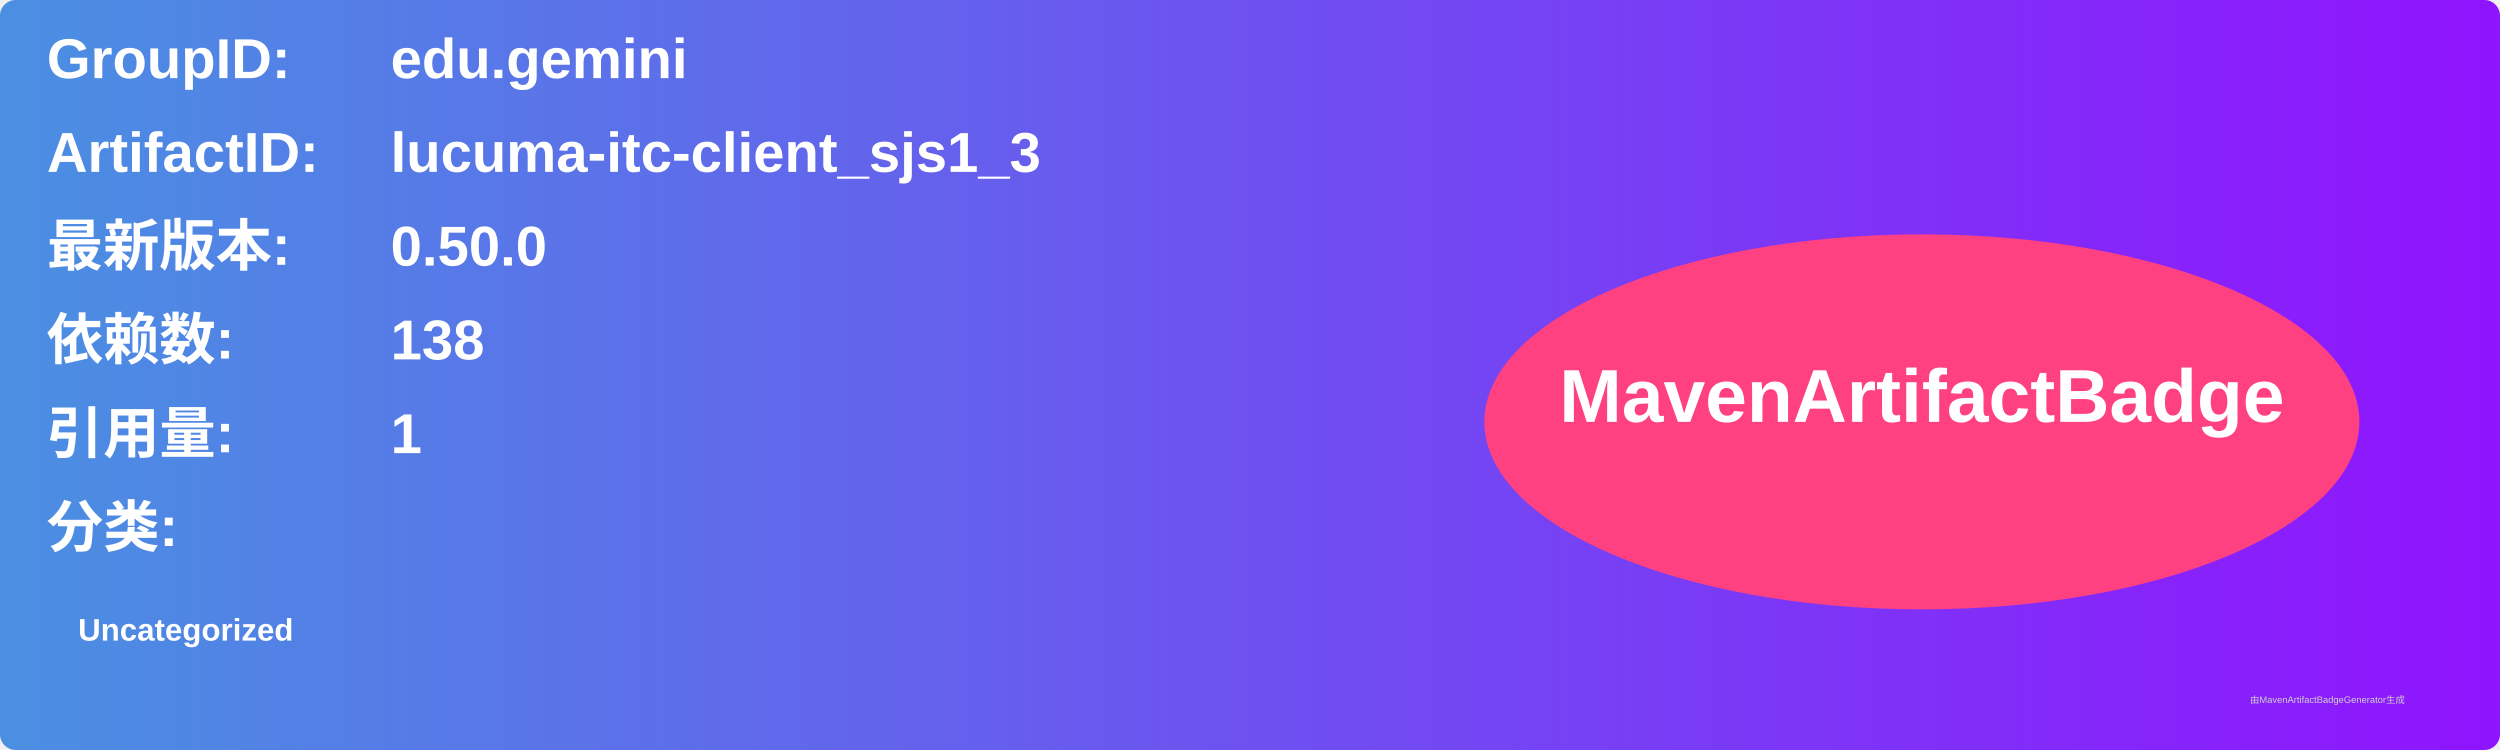
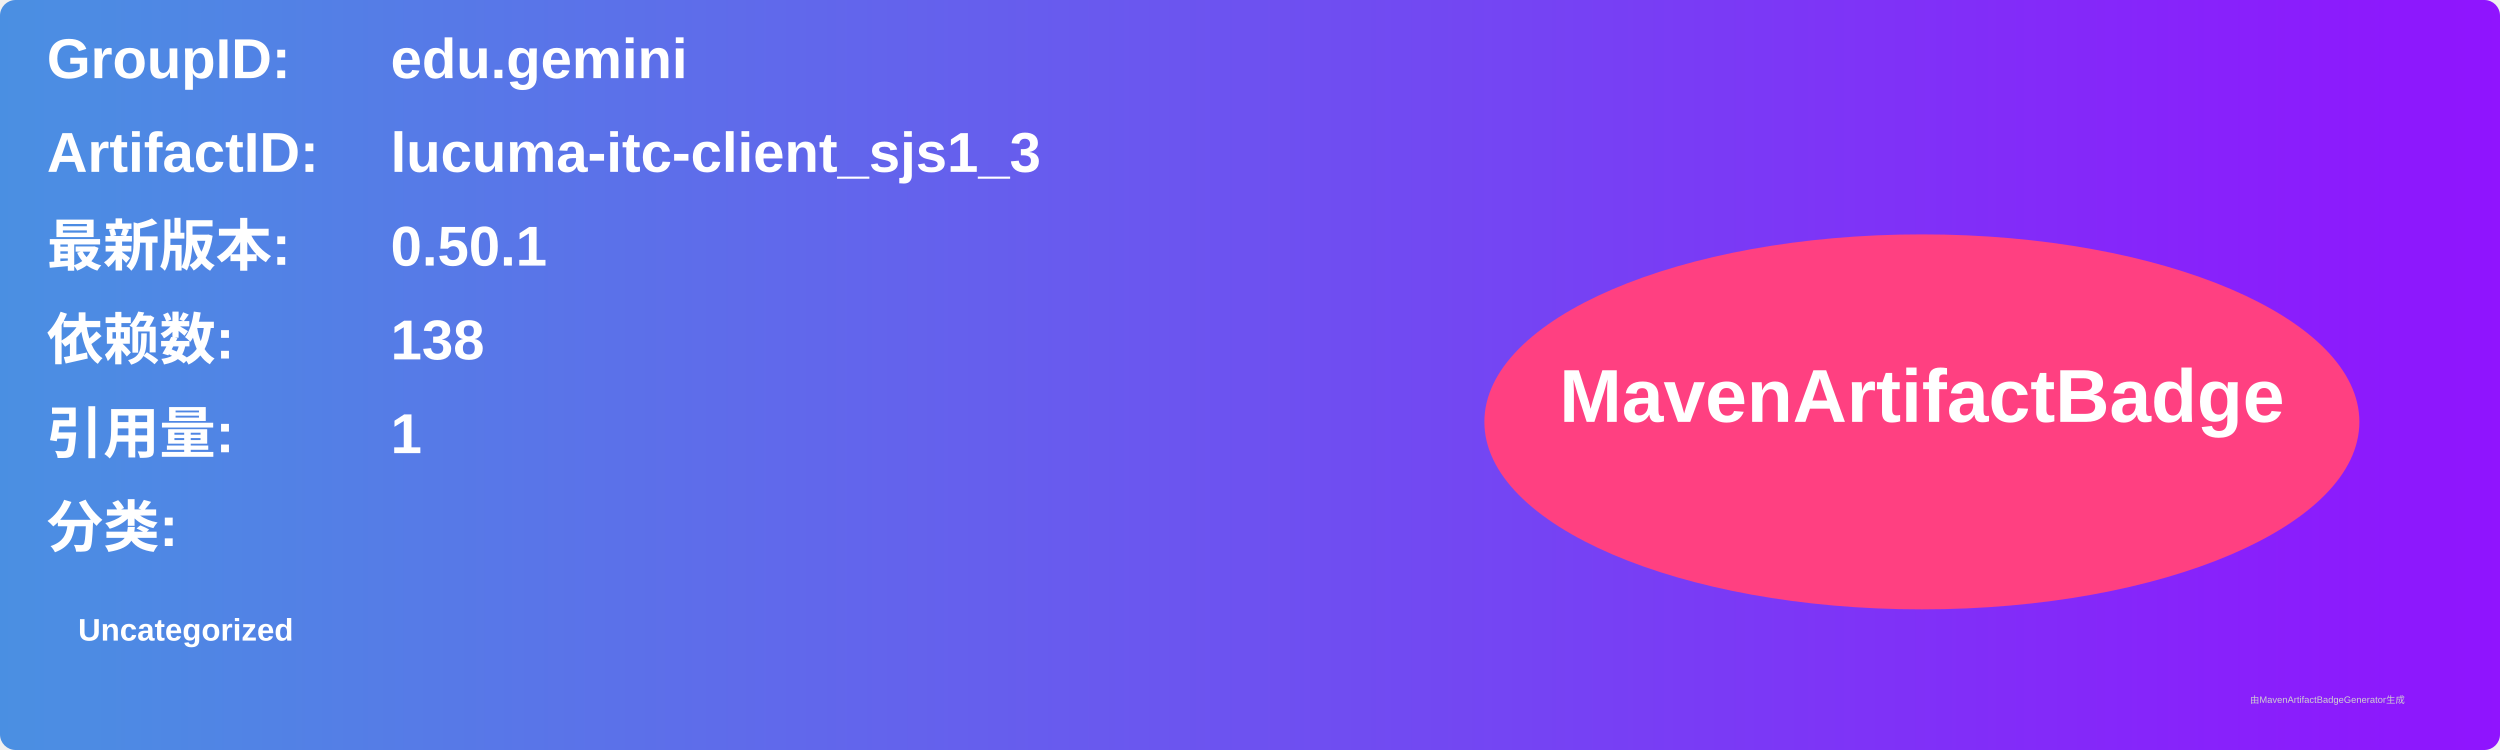
<svg xmlns="http://www.w3.org/2000/svg" width="800" height="240" viewBox="0 0 800 240">
  <linearGradient id="grad" x1="0%" y1="0%" x2="100%" y2="0%">
    <stop offset="0%" stop-color="#4a90e2" />
    <stop offset="100%" stop-color="#9013fe" />
  </linearGradient>
  <rect width="100%" height="100%" rx="5" ry="5" fill="url(#grad)" />
  <g transform="translate(15, 15)">
    <text x="0" y="10" font-family="Arial" font-size="18" fill="white" font-weight="bold" width="260">GroupID:</text>
    <text x="110" y="10" font-family="Arial" font-size="18" fill="white" font-weight="bold" width="460">edu.gemini</text>
    <text x="0" y="40" font-family="Arial" font-size="18" fill="white" font-weight="bold" width="260">ArtifactID:</text>
    <text x="110" y="40" font-family="Arial" font-size="18" fill="white" font-weight="bold" width="460">lucuma-itc-client_sjs1_3</text>
    <text x="0" y="70" font-family="Arial" font-size="18" fill="white" font-weight="bold">最新版本:</text>
    <text x="110" y="70" font-family="Arial" font-size="18" fill="white" font-weight="bold">
-       <tspan font-weight="bold">0.50.0</tspan>
+       <tspan font-weight="bold">0.50.1</tspan>
    </text>
    <text x="0" y="100" font-family="Arial" font-size="18" fill="white" font-weight="bold">依赖数: </text>
    <text x="110" y="100" font-family="Arial" font-size="18" fill="white">
      <tspan font-weight="bold">138</tspan>
    </text>
    <text x="0" y="130" font-family="Arial" font-size="18" fill="white" font-weight="bold">引用量: </text>
    <text x="110" y="130" font-family="Arial" font-size="18" fill="white">
      <tspan font-weight="bold">1</tspan>
    </text>
    <text x="0" y="160" font-family="Arial" font-size="18" fill="white" font-weight="bold">分类:</text>
    <text x="10" y="190" font-family="Arial" font-size="10" fill="white">
      <tspan font-weight="bold">Uncategorized</tspan>
    </text>
    <ellipse cx="600" cy="120" rx="140" ry="60" fill="#ff4081" />
    <text x="600" y="120" text-anchor="middle" font-family="Arial" font-size="24" fill="white" font-weight="bold">MavenArtifactBadge</text>
  </g>
  <text x="720" y="225" font-family="Arial" font-size="3" fill="#d0d0d0">由MavenArtifactBadgeGenerator生成</text>
</svg>
